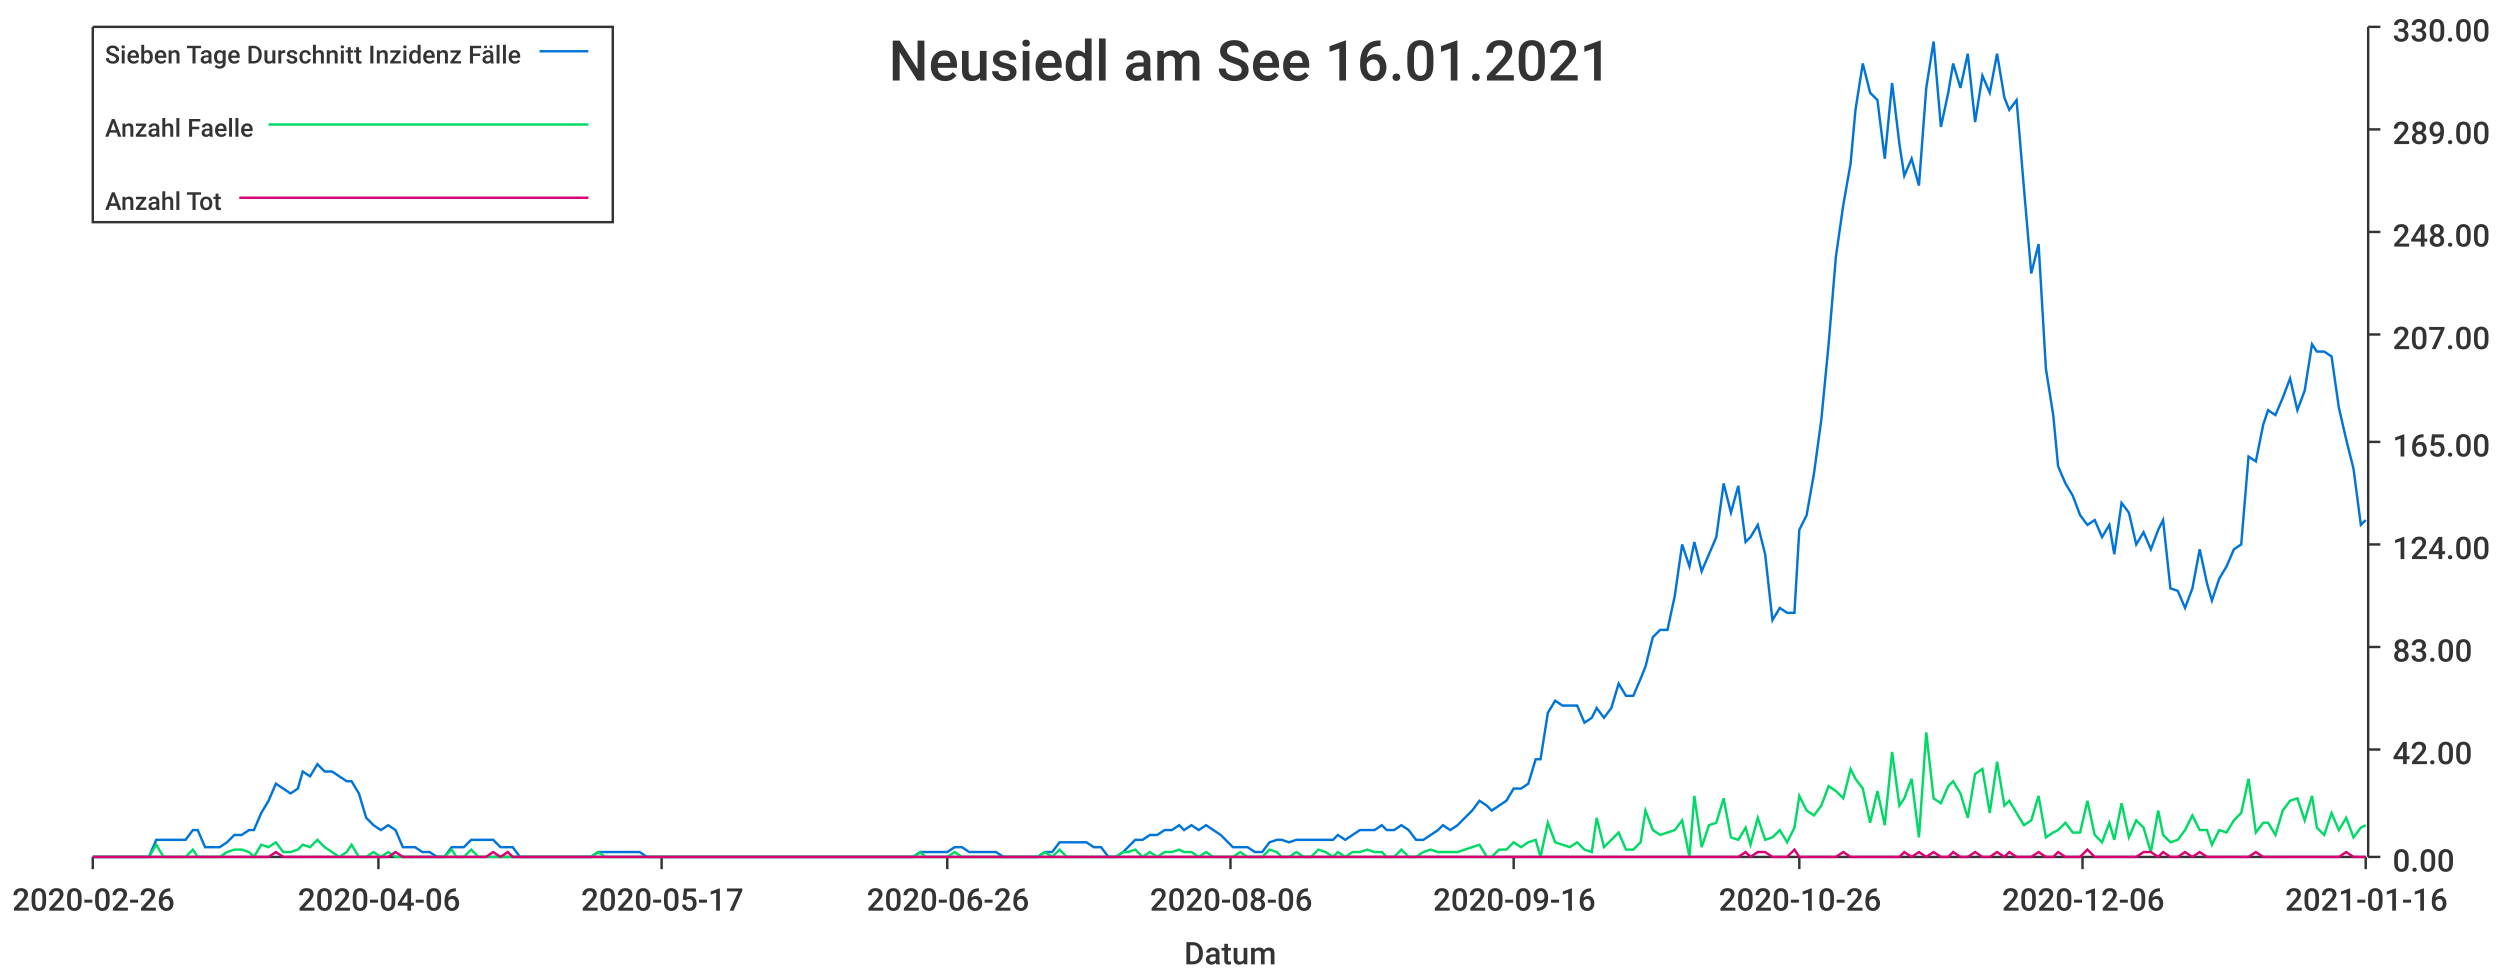
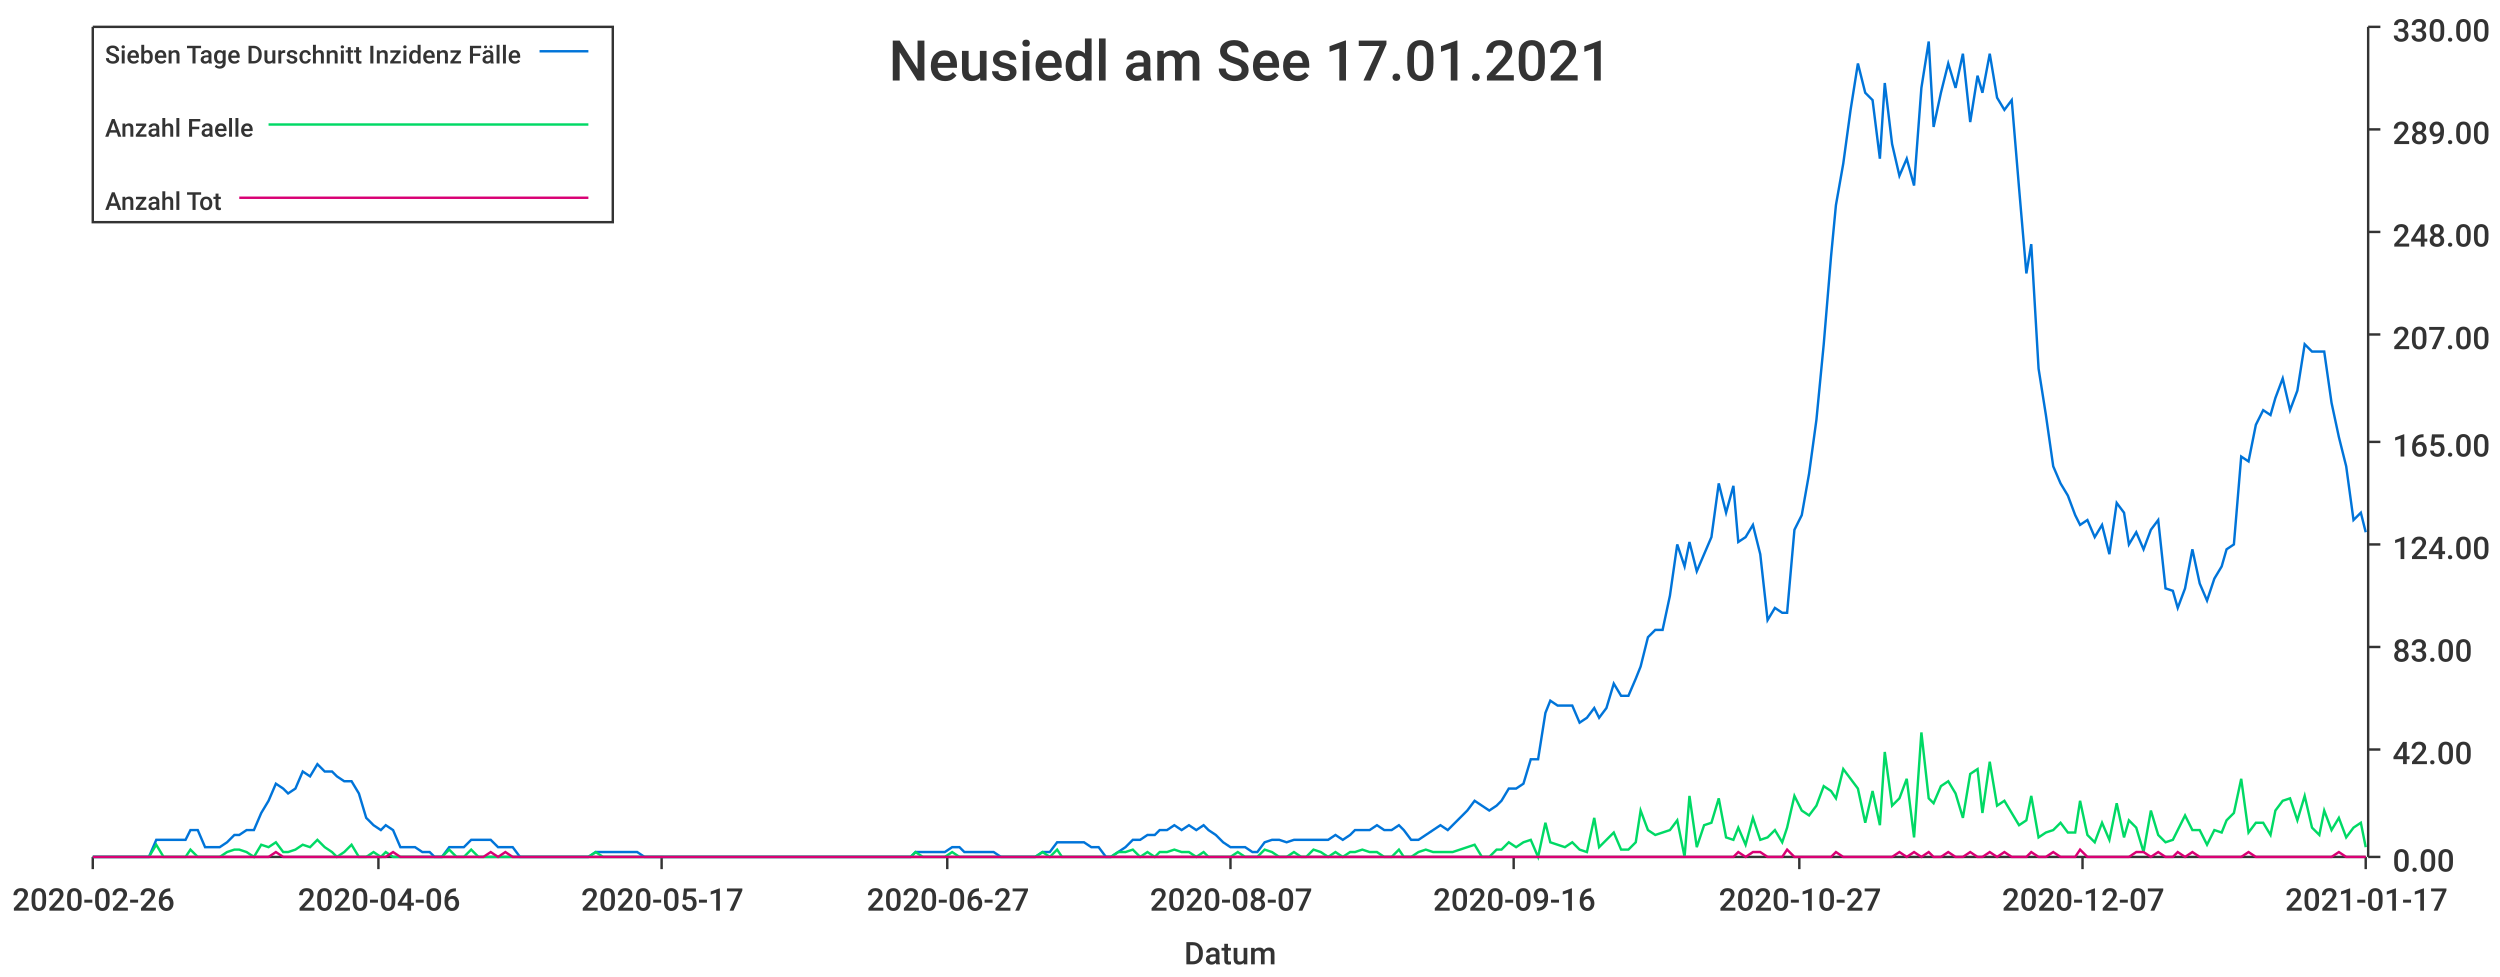
<svg xmlns="http://www.w3.org/2000/svg" width="1024" height="400">\n<path d="M 0 0 L 1024 0 L 1024 400 L 0 400 L 0 0" style="stroke-width:0;stroke:rgba(255,255,255,1.0);fill:rgba(255,255,255,1.0)" />
  <path d="M 38 11 L 969 11 L 969 351 L 38 351 L 38 11" style="stroke-width:0;stroke:rgba(255,255,255,1.0);fill:rgba(255,255,255,1.0)" />
  <path d="M 38 351 L 969 351" style="stroke-width:1;stroke:rgba(51,51,51,1.0);fill:none" />
  <path d="M 38 351 L 38 356" style="stroke-width:1;stroke:rgba(51,51,51,1.0);fill:none" />
  <text x="5" y="373" style="stroke-width:0;stroke:none;fill:rgba(51,51,51,1.0);font-size:12.8px;font-family:'Roboto Medium',sans-serif">2020-02-26</text>
  <path d="M 155 351 L 155 356" style="stroke-width:1;stroke:rgba(51,51,51,1.0);fill:none" />
  <text x="122" y="373" style="stroke-width:0;stroke:none;fill:rgba(51,51,51,1.0);font-size:12.8px;font-family:'Roboto Medium',sans-serif">2020-04-06</text>
  <path d="M 271 351 L 271 356" style="stroke-width:1;stroke:rgba(51,51,51,1.0);fill:none" />
  <text x="238" y="373" style="stroke-width:0;stroke:none;fill:rgba(51,51,51,1.0);font-size:12.8px;font-family:'Roboto Medium',sans-serif">2020-05-17</text>
  <path d="M 388 351 L 388 356" style="stroke-width:1;stroke:rgba(51,51,51,1.0);fill:none" />
-   <text x="355" y="373" style="stroke-width:0;stroke:none;fill:rgba(51,51,51,1.0);font-size:12.8px;font-family:'Roboto Medium',sans-serif">2020-06-26</text>
+   <text x="355" y="373" style="stroke-width:0;stroke:none;fill:rgba(51,51,51,1.0);font-size:12.8px;font-family:'Roboto Medium',sans-serif">2020-06-27</text>
  <path d="M 504 351 L 504 356" style="stroke-width:1;stroke:rgba(51,51,51,1.0);fill:none" />
-   <text x="471" y="373" style="stroke-width:0;stroke:none;fill:rgba(51,51,51,1.0);font-size:12.8px;font-family:'Roboto Medium',sans-serif">2020-08-06</text>
+   <text x="471" y="373" style="stroke-width:0;stroke:none;fill:rgba(51,51,51,1.0);font-size:12.8px;font-family:'Roboto Medium',sans-serif">2020-08-07</text>
  <path d="M 620 351 L 620 356" style="stroke-width:1;stroke:rgba(51,51,51,1.0);fill:none" />
  <text x="587" y="373" style="stroke-width:0;stroke:none;fill:rgba(51,51,51,1.0);font-size:12.8px;font-family:'Roboto Medium',sans-serif">2020-09-16</text>
  <path d="M 737 351 L 737 356" style="stroke-width:1;stroke:rgba(51,51,51,1.0);fill:none" />
-   <text x="704" y="373" style="stroke-width:0;stroke:none;fill:rgba(51,51,51,1.0);font-size:12.8px;font-family:'Roboto Medium',sans-serif">2020-10-26</text>
+   <text x="704" y="373" style="stroke-width:0;stroke:none;fill:rgba(51,51,51,1.0);font-size:12.8px;font-family:'Roboto Medium',sans-serif">2020-10-27</text>
  <path d="M 853 351 L 853 356" style="stroke-width:1;stroke:rgba(51,51,51,1.0);fill:none" />
-   <text x="820" y="373" style="stroke-width:0;stroke:none;fill:rgba(51,51,51,1.0);font-size:12.8px;font-family:'Roboto Medium',sans-serif">2020-12-06</text>
+   <text x="820" y="373" style="stroke-width:0;stroke:none;fill:rgba(51,51,51,1.0);font-size:12.8px;font-family:'Roboto Medium',sans-serif">2020-12-07</text>
  <path d="M 969 351 L 969 356" style="stroke-width:1;stroke:rgba(51,51,51,1.0);fill:none" />
-   <text x="936" y="373" style="stroke-width:0;stroke:none;fill:rgba(51,51,51,1.0);font-size:12.8px;font-family:'Roboto Medium',sans-serif">2021-01-16</text>
+   <text x="936" y="373" style="stroke-width:0;stroke:none;fill:rgba(51,51,51,1.0);font-size:12.8px;font-family:'Roboto Medium',sans-serif">2021-01-17</text>
  <text x="485" y="395" style="stroke-width:0;stroke:none;fill:rgba(51,51,51,1.0);font-size:12.8px;font-family:'Roboto Medium',sans-serif">Datum</text>
  <path d="M 970 351 L 970 11" style="stroke-width:1;stroke:rgba(51,51,51,1.0);fill:none" />
  <path d="M 970 351 L 975 351" style="stroke-width:1;stroke:rgba(51,51,51,1.0);fill:none" />
  <text x="980" y="357" style="stroke-width:0;stroke:none;fill:rgba(51,51,51,1.0);font-size:12.8px;font-family:'Roboto Medium',sans-serif">0.00</text>
  <path d="M 970 307 L 975 307" style="stroke-width:1;stroke:rgba(51,51,51,1.0);fill:none" />
  <text x="980" y="313" style="stroke-width:0;stroke:none;fill:rgba(51,51,51,1.0);font-size:12.8px;font-family:'Roboto Medium',sans-serif">42.00</text>
  <path d="M 970 265 L 975 265" style="stroke-width:1;stroke:rgba(51,51,51,1.0);fill:none" />
  <text x="980" y="271" style="stroke-width:0;stroke:none;fill:rgba(51,51,51,1.0);font-size:12.8px;font-family:'Roboto Medium',sans-serif">83.00</text>
  <path d="M 970 223 L 975 223" style="stroke-width:1;stroke:rgba(51,51,51,1.0);fill:none" />
  <text x="980" y="229" style="stroke-width:0;stroke:none;fill:rgba(51,51,51,1.0);font-size:12.8px;font-family:'Roboto Medium',sans-serif">124.00</text>
  <path d="M 970 181 L 975 181" style="stroke-width:1;stroke:rgba(51,51,51,1.0);fill:none" />
  <text x="980" y="187" style="stroke-width:0;stroke:none;fill:rgba(51,51,51,1.0);font-size:12.8px;font-family:'Roboto Medium',sans-serif">165.00</text>
  <path d="M 970 137 L 975 137" style="stroke-width:1;stroke:rgba(51,51,51,1.0);fill:none" />
  <text x="980" y="143" style="stroke-width:0;stroke:none;fill:rgba(51,51,51,1.0);font-size:12.8px;font-family:'Roboto Medium',sans-serif">207.00</text>
  <path d="M 970 95 L 975 95" style="stroke-width:1;stroke:rgba(51,51,51,1.0);fill:none" />
  <text x="980" y="101" style="stroke-width:0;stroke:none;fill:rgba(51,51,51,1.0);font-size:12.8px;font-family:'Roboto Medium',sans-serif">248.00</text>
  <path d="M 970 53 L 975 53" style="stroke-width:1;stroke:rgba(51,51,51,1.0);fill:none" />
  <text x="980" y="59" style="stroke-width:0;stroke:none;fill:rgba(51,51,51,1.0);font-size:12.8px;font-family:'Roboto Medium',sans-serif">289.00</text>
  <path d="M 970 11 L 975 11" style="stroke-width:1;stroke:rgba(51,51,51,1.0);fill:none" />
  <text x="980" y="17" style="stroke-width:0;stroke:none;fill:rgba(51,51,51,1.0);font-size:12.8px;font-family:'Roboto Medium',sans-serif">330.00</text>
-   <path d="M 38 351 L 41 351 L 44 351 L 47 351 L 50 351 L 53 351 L 56 351 L 59 351 L 61 351 L 64 344 L 67 344 L 70 344 L 73 344 L 76 344 L 79 340 L 81 340 L 84 347 L 87 347 L 90 347 L 93 345 L 96 342 L 99 342 L 102 340 L 104 340 L 107 333 L 110 328 L 113 321 L 116 323 L 119 325 L 122 323 L 124 316 L 127 318 L 130 313 L 133 316 L 136 316 L 139 318 L 142 320 L 144 320 L 147 325 L 150 335 L 153 338 L 156 340 L 159 338 L 162 340 L 165 347 L 167 347 L 170 347 L 173 349 L 176 349 L 179 351 L 182 351 L 185 347 L 187 347 L 190 347 L 193 344 L 196 344 L 199 344 L 202 344 L 205 347 L 208 347 L 210 347 L 213 351 L 216 351 L 219 351 L 222 351 L 225 351 L 228 351 L 230 351 L 233 351 L 236 351 L 239 351 L 242 351 L 245 349 L 248 349 L 250 349 L 253 349 L 256 349 L 259 349 L 262 349 L 265 351 L 268 351 L 271 351 L 273 351 L 276 351 L 279 351 L 282 351 L 285 351 L 288 351 L 291 351 L 293 351 L 296 351 L 299 351 L 302 351 L 305 351 L 308 351 L 311 351 L 314 351 L 316 351 L 319 351 L 322 351 L 325 351 L 328 351 L 331 351 L 334 351 L 336 351 L 339 351 L 342 351 L 345 351 L 348 351 L 351 351 L 354 351 L 356 351 L 359 351 L 362 351 L 365 351 L 368 351 L 371 351 L 374 351 L 377 349 L 379 349 L 382 349 L 385 349 L 388 349 L 391 347 L 394 347 L 397 349 L 399 349 L 402 349 L 405 349 L 408 349 L 411 351 L 414 351 L 417 351 L 419 351 L 422 351 L 425 351 L 428 349 L 431 349 L 434 345 L 437 345 L 440 345 L 442 345 L 445 345 L 448 347 L 451 347 L 454 351 L 457 351 L 460 349 L 462 347 L 465 344 L 468 344 L 471 342 L 474 342 L 477 340 L 480 340 L 483 338 L 485 340 L 488 338 L 491 340 L 494 338 L 497 340 L 500 342 L 503 345 L 505 347 L 508 347 L 511 347 L 514 349 L 517 349 L 520 345 L 523 344 L 525 344 L 528 345 L 531 344 L 534 344 L 537 344 L 540 344 L 543 344 L 546 344 L 548 342 L 551 344 L 554 342 L 557 340 L 560 340 L 563 340 L 566 338 L 568 340 L 571 340 L 574 338 L 577 340 L 580 344 L 583 344 L 586 342 L 589 340 L 591 338 L 594 340 L 597 338 L 600 335 L 603 332 L 606 328 L 609 330 L 611 332 L 614 330 L 617 328 L 620 323 L 623 323 L 626 321 L 629 311 L 631 311 L 634 292 L 637 287 L 640 289 L 643 289 L 646 289 L 649 296 L 652 294 L 654 290 L 657 294 L 660 290 L 663 280 L 666 285 L 669 285 L 672 278 L 674 273 L 677 261 L 680 258 L 683 258 L 686 244 L 689 223 L 692 232 L 694 222 L 697 234 L 700 227 L 703 220 L 706 198 L 709 210 L 712 199 L 715 222 L 717 220 L 720 215 L 723 227 L 726 254 L 729 249 L 732 251 L 735 251 L 737 217 L 740 211 L 743 194 L 746 172 L 749 141 L 752 105 L 755 84 L 758 67 L 760 45 L 763 26 L 766 38 L 769 41 L 772 65 L 775 34 L 778 59 L 780 72 L 783 65 L 786 76 L 789 36 L 792 17 L 795 52 L 798 38 L 800 26 L 803 36 L 806 22 L 809 50 L 812 31 L 815 38 L 818 22 L 821 40 L 823 45 L 826 41 L 829 77 L 832 112 L 835 100 L 838 151 L 841 170 L 843 191 L 846 198 L 849 203 L 852 211 L 855 215 L 858 213 L 861 220 L 864 215 L 866 227 L 869 206 L 872 210 L 875 223 L 878 218 L 881 225 L 884 217 L 886 213 L 889 241 L 892 242 L 895 249 L 898 241 L 901 225 L 904 239 L 906 246 L 909 237 L 912 232 L 915 225 L 918 223 L 921 187 L 924 189 L 927 174 L 929 168 L 932 170 L 935 163 L 938 155 L 941 168 L 944 160 L 947 141 L 949 144 L 952 144 L 955 146 L 958 167 L 961 180 L 964 192 L 967 215 L 969 213" style="stroke-width:1;stroke:rgba(0,116,217,1.0);fill:none" />
-   <path d="M 38 351 L 41 351 L 44 351 L 47 351 L 50 351 L 53 351 L 56 351 L 59 351 L 61 351 L 64 346 L 67 351 L 70 351 L 73 351 L 76 351 L 79 348 L 81 351 L 84 351 L 87 351 L 90 351 L 93 349 L 96 348 L 99 348 L 102 349 L 104 351 L 107 346 L 110 347 L 113 345 L 116 349 L 119 349 L 122 348 L 124 346 L 127 347 L 130 344 L 133 347 L 136 349 L 139 351 L 142 349 L 144 346 L 147 351 L 150 351 L 153 349 L 156 351 L 159 349 L 162 351 L 165 351 L 167 351 L 170 351 L 173 351 L 176 351 L 179 351 L 182 351 L 185 348 L 187 351 L 190 351 L 193 348 L 196 351 L 199 351 L 202 351 L 205 351 L 208 351 L 210 351 L 213 351 L 216 351 L 219 351 L 222 351 L 225 351 L 228 351 L 230 351 L 233 351 L 236 351 L 239 351 L 242 351 L 245 349 L 248 351 L 250 351 L 253 351 L 256 351 L 259 351 L 262 351 L 265 351 L 268 351 L 271 351 L 273 351 L 276 351 L 279 351 L 282 351 L 285 351 L 288 351 L 291 351 L 293 351 L 296 351 L 299 351 L 302 351 L 305 351 L 308 351 L 311 351 L 314 351 L 316 351 L 319 351 L 322 351 L 325 351 L 328 351 L 331 351 L 334 351 L 336 351 L 339 351 L 342 351 L 345 351 L 348 351 L 351 351 L 354 351 L 356 351 L 359 351 L 362 351 L 365 351 L 368 351 L 371 351 L 374 351 L 377 349 L 379 351 L 382 351 L 385 351 L 388 351 L 391 349 L 394 351 L 397 351 L 399 351 L 402 351 L 405 351 L 408 351 L 411 351 L 414 351 L 417 351 L 419 351 L 422 351 L 425 351 L 428 349 L 431 351 L 434 348 L 437 351 L 440 351 L 442 351 L 445 351 L 448 351 L 451 351 L 454 351 L 457 351 L 460 349 L 462 349 L 465 348 L 468 351 L 471 349 L 474 351 L 477 349 L 480 349 L 483 348 L 485 349 L 488 349 L 491 351 L 494 349 L 497 351 L 500 351 L 503 351 L 505 351 L 508 349 L 511 351 L 514 351 L 517 351 L 520 348 L 523 349 L 525 351 L 528 351 L 531 349 L 534 351 L 537 351 L 540 348 L 543 349 L 546 351 L 548 349 L 551 351 L 554 349 L 557 349 L 560 348 L 563 349 L 566 349 L 568 351 L 571 351 L 574 348 L 577 351 L 580 351 L 583 349 L 586 348 L 589 349 L 591 349 L 594 349 L 597 349 L 600 348 L 603 347 L 606 346 L 609 351 L 611 351 L 614 348 L 617 348 L 620 345 L 623 347 L 626 345 L 629 344 L 631 351 L 634 337 L 637 345 L 640 346 L 643 347 L 646 345 L 649 348 L 652 349 L 654 335 L 657 347 L 660 344 L 663 341 L 666 348 L 669 348 L 672 345 L 674 332 L 677 340 L 680 342 L 683 341 L 686 340 L 689 336 L 692 351 L 694 326 L 697 347 L 700 338 L 703 337 L 706 327 L 709 343 L 712 344 L 715 339 L 717 346 L 720 335 L 723 344 L 726 343 L 729 340 L 732 345 L 735 339 L 737 326 L 740 332 L 743 334 L 746 330 L 749 322 L 752 324 L 755 327 L 758 315 L 760 319 L 763 323 L 766 337 L 769 324 L 772 338 L 775 308 L 778 330 L 780 327 L 783 319 L 786 343 L 789 300 L 792 327 L 795 329 L 798 322 L 800 320 L 803 325 L 806 335 L 809 317 L 812 315 L 815 333 L 818 312 L 821 330 L 823 328 L 826 333 L 829 338 L 832 336 L 835 326 L 838 343 L 841 341 L 843 340 L 846 337 L 849 341 L 852 341 L 855 328 L 858 342 L 861 345 L 864 337 L 866 344 L 869 329 L 872 343 L 875 336 L 878 339 L 881 349 L 884 332 L 886 342 L 889 345 L 892 344 L 895 340 L 898 334 L 901 340 L 904 340 L 906 346 L 909 340 L 912 341 L 915 336 L 918 333 L 921 319 L 924 341 L 927 337 L 929 337 L 932 342 L 935 332 L 938 328 L 941 327 L 944 336 L 947 326 L 949 339 L 952 342 L 955 333 L 958 340 L 961 335 L 964 343 L 967 339 L 969 338" style="stroke-width:1;stroke:rgba(0,217,101,1.0);fill:none" />
-   <path d="M 38 351 L 41 351 L 44 351 L 47 351 L 50 351 L 53 351 L 56 351 L 59 351 L 61 351 L 64 351 L 67 351 L 70 351 L 73 351 L 76 351 L 79 351 L 81 351 L 84 351 L 87 351 L 90 351 L 93 351 L 96 351 L 99 351 L 102 351 L 104 351 L 107 351 L 110 351 L 113 349 L 116 351 L 119 351 L 122 351 L 124 351 L 127 351 L 130 351 L 133 351 L 136 351 L 139 351 L 142 351 L 144 351 L 147 351 L 150 351 L 153 351 L 156 351 L 159 351 L 162 349 L 165 351 L 167 351 L 170 351 L 173 351 L 176 351 L 179 351 L 182 351 L 185 351 L 187 351 L 190 351 L 193 351 L 196 351 L 199 351 L 202 349 L 205 351 L 208 349 L 210 351 L 213 351 L 216 351 L 219 351 L 222 351 L 225 351 L 228 351 L 230 351 L 233 351 L 236 351 L 239 351 L 242 351 L 245 351 L 248 351 L 250 351 L 253 351 L 256 351 L 259 351 L 262 351 L 265 351 L 268 351 L 271 351 L 273 351 L 276 351 L 279 351 L 282 351 L 285 351 L 288 351 L 291 351 L 293 351 L 296 351 L 299 351 L 302 351 L 305 351 L 308 351 L 311 351 L 314 351 L 316 351 L 319 351 L 322 351 L 325 351 L 328 351 L 331 351 L 334 351 L 336 351 L 339 351 L 342 351 L 345 351 L 348 351 L 351 351 L 354 351 L 356 351 L 359 351 L 362 351 L 365 351 L 368 351 L 371 351 L 374 351 L 377 351 L 379 351 L 382 351 L 385 351 L 388 351 L 391 351 L 394 351 L 397 351 L 399 351 L 402 351 L 405 351 L 408 351 L 411 351 L 414 351 L 417 351 L 419 351 L 422 351 L 425 351 L 428 351 L 431 351 L 434 351 L 437 351 L 440 351 L 442 351 L 445 351 L 448 351 L 451 351 L 454 351 L 457 351 L 460 351 L 462 351 L 465 351 L 468 351 L 471 351 L 474 351 L 477 351 L 480 351 L 483 351 L 485 351 L 488 351 L 491 351 L 494 351 L 497 351 L 500 351 L 503 351 L 505 351 L 508 351 L 511 351 L 514 351 L 517 351 L 520 351 L 523 351 L 525 351 L 528 351 L 531 351 L 534 351 L 537 351 L 540 351 L 543 351 L 546 351 L 548 351 L 551 351 L 554 351 L 557 351 L 560 351 L 563 351 L 566 351 L 568 351 L 571 351 L 574 351 L 577 351 L 580 351 L 583 351 L 586 351 L 589 351 L 591 351 L 594 351 L 597 351 L 600 351 L 603 351 L 606 351 L 609 351 L 611 351 L 614 351 L 617 351 L 620 351 L 623 351 L 626 351 L 629 351 L 631 351 L 634 351 L 637 351 L 640 351 L 643 351 L 646 351 L 649 351 L 652 351 L 654 351 L 657 351 L 660 351 L 663 351 L 666 351 L 669 351 L 672 351 L 674 351 L 677 351 L 680 351 L 683 351 L 686 351 L 689 351 L 692 351 L 694 351 L 697 351 L 700 351 L 703 351 L 706 351 L 709 351 L 712 351 L 715 349 L 717 351 L 720 349 L 723 349 L 726 351 L 729 351 L 732 351 L 735 348 L 737 351 L 740 351 L 743 351 L 746 351 L 749 351 L 752 351 L 755 349 L 758 351 L 760 351 L 763 351 L 766 351 L 769 351 L 772 351 L 775 351 L 778 351 L 780 349 L 783 351 L 786 349 L 789 351 L 792 349 L 795 351 L 798 351 L 800 349 L 803 351 L 806 351 L 809 349 L 812 351 L 815 351 L 818 349 L 821 351 L 823 349 L 826 351 L 829 351 L 832 351 L 835 349 L 838 351 L 841 351 L 843 349 L 846 351 L 849 351 L 852 351 L 855 348 L 858 351 L 861 351 L 864 351 L 866 351 L 869 351 L 872 351 L 875 351 L 878 349 L 881 349 L 884 351 L 886 349 L 889 351 L 892 351 L 895 349 L 898 351 L 901 349 L 904 351 L 906 351 L 909 351 L 912 351 L 915 351 L 918 351 L 921 351 L 924 349 L 927 351 L 929 351 L 932 351 L 935 351 L 938 351 L 941 351 L 944 351 L 947 351 L 949 351 L 952 351 L 955 351 L 958 351 L 961 349 L 964 351 L 967 351 L 969 351" style="stroke-width:1;stroke:rgba(217,0,116,1.0);fill:none" />
-   <text x="364" y="33" style="stroke-width:0;stroke:none;fill:rgba(51,51,51,1.0);font-size:23.0px;font-family:'Roboto Medium',sans-serif">Neusiedl am See 16.01.2021</text>
+   <path d="M 38 351 L 41 351 L 44 351 L 47 351 L 50 351 L 53 351 L 56 351 L 58 351 L 61 351 L 64 344 L 67 344 L 70 344 L 73 344 L 76 344 L 78 340 L 81 340 L 84 347 L 87 347 L 90 347 L 93 345 L 96 342 L 98 342 L 101 340 L 104 340 L 107 333 L 110 328 L 113 321 L 116 323 L 118 325 L 121 323 L 124 316 L 127 318 L 130 313 L 133 316 L 136 316 L 138 318 L 141 320 L 144 320 L 147 325 L 150 335 L 153 338 L 156 340 L 158 338 L 161 340 L 164 347 L 167 347 L 170 347 L 173 349 L 176 349 L 178 351 L 181 351 L 184 347 L 187 347 L 190 347 L 193 344 L 196 344 L 198 344 L 201 344 L 204 347 L 207 347 L 210 347 L 213 351 L 216 351 L 218 351 L 221 351 L 224 351 L 227 351 L 230 351 L 233 351 L 236 351 L 238 351 L 241 351 L 244 349 L 247 349 L 250 349 L 253 349 L 256 349 L 258 349 L 261 349 L 264 351 L 267 351 L 270 351 L 273 351 L 276 351 L 278 351 L 281 351 L 284 351 L 287 351 L 290 351 L 293 351 L 296 351 L 298 351 L 301 351 L 304 351 L 307 351 L 310 351 L 313 351 L 316 351 L 318 351 L 321 351 L 324 351 L 327 351 L 330 351 L 333 351 L 336 351 L 338 351 L 341 351 L 344 351 L 347 351 L 350 351 L 353 351 L 355 351 L 358 351 L 361 351 L 364 351 L 367 351 L 370 351 L 373 351 L 375 349 L 378 349 L 381 349 L 384 349 L 387 349 L 390 347 L 393 347 L 395 349 L 398 349 L 401 349 L 404 349 L 407 349 L 410 351 L 413 351 L 415 351 L 418 351 L 421 351 L 424 351 L 427 349 L 430 349 L 433 345 L 435 345 L 438 345 L 441 345 L 444 345 L 447 347 L 450 347 L 453 351 L 455 351 L 458 349 L 461 347 L 464 344 L 467 344 L 470 342 L 473 342 L 475 340 L 478 340 L 481 338 L 484 340 L 487 338 L 490 340 L 493 338 L 495 340 L 498 342 L 501 345 L 504 347 L 507 347 L 510 347 L 513 349 L 515 349 L 518 345 L 521 344 L 524 344 L 527 345 L 530 344 L 533 344 L 535 344 L 538 344 L 541 344 L 544 344 L 547 342 L 550 344 L 553 342 L 555 340 L 558 340 L 561 340 L 564 338 L 567 340 L 570 340 L 573 338 L 575 340 L 578 344 L 581 344 L 584 342 L 587 340 L 590 338 L 593 340 L 595 338 L 598 335 L 601 332 L 604 328 L 607 330 L 610 332 L 613 330 L 615 328 L 618 323 L 621 323 L 624 321 L 627 311 L 630 311 L 633 292 L 635 287 L 638 289 L 641 289 L 644 289 L 647 296 L 650 294 L 653 290 L 655 294 L 658 290 L 661 280 L 664 285 L 667 285 L 670 278 L 672 273 L 675 261 L 678 258 L 681 258 L 684 244 L 687 223 L 690 232 L 692 222 L 695 234 L 698 227 L 701 220 L 704 198 L 707 210 L 710 199 L 712 222 L 715 220 L 718 215 L 721 227 L 724 254 L 727 249 L 730 251 L 732 251 L 735 217 L 738 211 L 741 194 L 744 172 L 747 141 L 750 105 L 752 84 L 755 67 L 758 45 L 761 26 L 764 38 L 767 41 L 770 65 L 772 34 L 775 59 L 778 72 L 781 65 L 784 76 L 787 36 L 790 17 L 792 52 L 795 38 L 798 26 L 801 36 L 804 22 L 807 50 L 810 31 L 812 38 L 815 22 L 818 40 L 821 45 L 824 41 L 827 77 L 830 112 L 832 100 L 835 151 L 838 170 L 841 191 L 844 198 L 847 203 L 850 211 L 852 215 L 855 213 L 858 220 L 861 215 L 864 227 L 867 206 L 870 210 L 872 223 L 875 218 L 878 225 L 881 217 L 884 213 L 887 241 L 890 242 L 892 249 L 895 241 L 898 225 L 901 239 L 904 246 L 907 237 L 910 232 L 912 225 L 915 223 L 918 187 L 921 189 L 924 174 L 927 168 L 930 170 L 932 163 L 935 155 L 938 168 L 941 160 L 944 141 L 947 144 L 950 144 L 952 144 L 955 165 L 958 179 L 961 191 L 964 213 L 967 210 L 969 218" style="stroke-width:1;stroke:rgba(0,116,217,1.0);fill:none" />
+   <path d="M 38 351 L 41 351 L 44 351 L 47 351 L 50 351 L 53 351 L 56 351 L 58 351 L 61 351 L 64 346 L 67 351 L 70 351 L 73 351 L 76 351 L 78 348 L 81 351 L 84 351 L 87 351 L 90 351 L 93 349 L 96 348 L 98 348 L 101 349 L 104 351 L 107 346 L 110 347 L 113 345 L 116 349 L 118 349 L 121 348 L 124 346 L 127 347 L 130 344 L 133 347 L 136 349 L 138 351 L 141 349 L 144 346 L 147 351 L 150 351 L 153 349 L 156 351 L 158 349 L 161 351 L 164 351 L 167 351 L 170 351 L 173 351 L 176 351 L 178 351 L 181 351 L 184 348 L 187 351 L 190 351 L 193 348 L 196 351 L 198 351 L 201 351 L 204 351 L 207 351 L 210 351 L 213 351 L 216 351 L 218 351 L 221 351 L 224 351 L 227 351 L 230 351 L 233 351 L 236 351 L 238 351 L 241 351 L 244 349 L 247 351 L 250 351 L 253 351 L 256 351 L 258 351 L 261 351 L 264 351 L 267 351 L 270 351 L 273 351 L 276 351 L 278 351 L 281 351 L 284 351 L 287 351 L 290 351 L 293 351 L 296 351 L 298 351 L 301 351 L 304 351 L 307 351 L 310 351 L 313 351 L 316 351 L 318 351 L 321 351 L 324 351 L 327 351 L 330 351 L 333 351 L 336 351 L 338 351 L 341 351 L 344 351 L 347 351 L 350 351 L 353 351 L 355 351 L 358 351 L 361 351 L 364 351 L 367 351 L 370 351 L 373 351 L 375 349 L 378 351 L 381 351 L 384 351 L 387 351 L 390 349 L 393 351 L 395 351 L 398 351 L 401 351 L 404 351 L 407 351 L 410 351 L 413 351 L 415 351 L 418 351 L 421 351 L 424 351 L 427 349 L 430 351 L 433 348 L 435 351 L 438 351 L 441 351 L 444 351 L 447 351 L 450 351 L 453 351 L 455 351 L 458 349 L 461 349 L 464 348 L 467 351 L 470 349 L 473 351 L 475 349 L 478 349 L 481 348 L 484 349 L 487 349 L 490 351 L 493 349 L 495 351 L 498 351 L 501 351 L 504 351 L 507 349 L 510 351 L 513 351 L 515 351 L 518 348 L 521 349 L 524 351 L 527 351 L 530 349 L 533 351 L 535 351 L 538 348 L 541 349 L 544 351 L 547 349 L 550 351 L 553 349 L 555 349 L 558 348 L 561 349 L 564 349 L 567 351 L 570 351 L 573 348 L 575 351 L 578 351 L 581 349 L 584 348 L 587 349 L 590 349 L 593 349 L 595 349 L 598 348 L 601 347 L 604 346 L 607 351 L 610 351 L 613 348 L 615 348 L 618 345 L 621 347 L 624 345 L 627 344 L 630 351 L 633 337 L 635 345 L 638 346 L 641 347 L 644 345 L 647 348 L 650 349 L 653 335 L 655 347 L 658 344 L 661 341 L 664 348 L 667 348 L 670 345 L 672 332 L 675 340 L 678 342 L 681 341 L 684 340 L 687 336 L 690 351 L 692 326 L 695 347 L 698 338 L 701 337 L 704 327 L 707 343 L 710 344 L 712 339 L 715 346 L 718 335 L 721 344 L 724 343 L 727 340 L 730 345 L 732 339 L 735 326 L 738 332 L 741 334 L 744 330 L 747 322 L 750 324 L 752 327 L 755 315 L 758 319 L 761 323 L 764 337 L 767 324 L 770 338 L 772 308 L 775 330 L 778 327 L 781 319 L 784 343 L 787 300 L 790 327 L 792 329 L 795 322 L 798 320 L 801 325 L 804 335 L 807 317 L 810 315 L 812 333 L 815 312 L 818 330 L 821 328 L 824 333 L 827 338 L 830 336 L 832 326 L 835 343 L 838 341 L 841 340 L 844 337 L 847 341 L 850 341 L 852 328 L 855 342 L 858 345 L 861 337 L 864 344 L 867 329 L 870 343 L 872 336 L 875 339 L 878 349 L 881 332 L 884 342 L 887 345 L 890 344 L 892 340 L 895 334 L 898 340 L 901 340 L 904 346 L 907 340 L 910 341 L 912 336 L 915 333 L 918 319 L 921 341 L 924 337 L 927 337 L 930 342 L 932 332 L 935 328 L 938 327 L 941 336 L 944 326 L 947 339 L 950 342 L 952 332 L 955 340 L 958 335 L 961 343 L 964 339 L 967 337 L 969 347" style="stroke-width:1;stroke:rgba(0,217,101,1.0);fill:none" />
+   <path d="M 38 351 L 41 351 L 44 351 L 47 351 L 50 351 L 53 351 L 56 351 L 58 351 L 61 351 L 64 351 L 67 351 L 70 351 L 73 351 L 76 351 L 78 351 L 81 351 L 84 351 L 87 351 L 90 351 L 93 351 L 96 351 L 98 351 L 101 351 L 104 351 L 107 351 L 110 351 L 113 349 L 116 351 L 118 351 L 121 351 L 124 351 L 127 351 L 130 351 L 133 351 L 136 351 L 138 351 L 141 351 L 144 351 L 147 351 L 150 351 L 153 351 L 156 351 L 158 351 L 161 349 L 164 351 L 167 351 L 170 351 L 173 351 L 176 351 L 178 351 L 181 351 L 184 351 L 187 351 L 190 351 L 193 351 L 196 351 L 198 351 L 201 349 L 204 351 L 207 349 L 210 351 L 213 351 L 216 351 L 218 351 L 221 351 L 224 351 L 227 351 L 230 351 L 233 351 L 236 351 L 238 351 L 241 351 L 244 351 L 247 351 L 250 351 L 253 351 L 256 351 L 258 351 L 261 351 L 264 351 L 267 351 L 270 351 L 273 351 L 276 351 L 278 351 L 281 351 L 284 351 L 287 351 L 290 351 L 293 351 L 296 351 L 298 351 L 301 351 L 304 351 L 307 351 L 310 351 L 313 351 L 316 351 L 318 351 L 321 351 L 324 351 L 327 351 L 330 351 L 333 351 L 336 351 L 338 351 L 341 351 L 344 351 L 347 351 L 350 351 L 353 351 L 355 351 L 358 351 L 361 351 L 364 351 L 367 351 L 370 351 L 373 351 L 375 351 L 378 351 L 381 351 L 384 351 L 387 351 L 390 351 L 393 351 L 395 351 L 398 351 L 401 351 L 404 351 L 407 351 L 410 351 L 413 351 L 415 351 L 418 351 L 421 351 L 424 351 L 427 351 L 430 351 L 433 351 L 435 351 L 438 351 L 441 351 L 444 351 L 447 351 L 450 351 L 453 351 L 455 351 L 458 351 L 461 351 L 464 351 L 467 351 L 470 351 L 473 351 L 475 351 L 478 351 L 481 351 L 484 351 L 487 351 L 490 351 L 493 351 L 495 351 L 498 351 L 501 351 L 504 351 L 507 351 L 510 351 L 513 351 L 515 351 L 518 351 L 521 351 L 524 351 L 527 351 L 530 351 L 533 351 L 535 351 L 538 351 L 541 351 L 544 351 L 547 351 L 550 351 L 553 351 L 555 351 L 558 351 L 561 351 L 564 351 L 567 351 L 570 351 L 573 351 L 575 351 L 578 351 L 581 351 L 584 351 L 587 351 L 590 351 L 593 351 L 595 351 L 598 351 L 601 351 L 604 351 L 607 351 L 610 351 L 613 351 L 615 351 L 618 351 L 621 351 L 624 351 L 627 351 L 630 351 L 633 351 L 635 351 L 638 351 L 641 351 L 644 351 L 647 351 L 650 351 L 653 351 L 655 351 L 658 351 L 661 351 L 664 351 L 667 351 L 670 351 L 672 351 L 675 351 L 678 351 L 681 351 L 684 351 L 687 351 L 690 351 L 692 351 L 695 351 L 698 351 L 701 351 L 704 351 L 707 351 L 710 351 L 712 349 L 715 351 L 718 349 L 721 349 L 724 351 L 727 351 L 730 351 L 732 348 L 735 351 L 738 351 L 741 351 L 744 351 L 747 351 L 750 351 L 752 349 L 755 351 L 758 351 L 761 351 L 764 351 L 767 351 L 770 351 L 772 351 L 775 351 L 778 349 L 781 351 L 784 349 L 787 351 L 790 349 L 792 351 L 795 351 L 798 349 L 801 351 L 804 351 L 807 349 L 810 351 L 812 351 L 815 349 L 818 351 L 821 349 L 824 351 L 827 351 L 830 351 L 832 349 L 835 351 L 838 351 L 841 349 L 844 351 L 847 351 L 850 351 L 852 348 L 855 351 L 858 351 L 861 351 L 864 351 L 867 351 L 870 351 L 872 351 L 875 349 L 878 349 L 881 351 L 884 349 L 887 351 L 890 351 L 892 349 L 895 351 L 898 349 L 901 351 L 904 351 L 907 351 L 910 351 L 912 351 L 915 351 L 918 351 L 921 349 L 924 351 L 927 351 L 930 351 L 932 351 L 935 351 L 938 351 L 941 351 L 944 351 L 947 351 L 950 351 L 952 351 L 955 351 L 958 349 L 961 351 L 964 351 L 967 351 L 969 351" style="stroke-width:1;stroke:rgba(217,0,116,1.0);fill:none" />
+   <text x="364" y="33" style="stroke-width:0;stroke:none;fill:rgba(51,51,51,1.0);font-size:23.0px;font-family:'Roboto Medium',sans-serif">Neusiedl am See 17.01.2021</text>
  <path d="M 38 11 L 251 11 L 251 91 L 38 91 L 38 11" style="stroke-width:1;stroke:rgba(51,51,51,1.0);fill:rgba(255,255,255,1.0)" />
  <text x="43" y="26" style="stroke-width:0;stroke:none;fill:rgba(51,51,51,1.0);font-size:10.2px;font-family:'Roboto Medium',sans-serif">Sieben Tage Durschnitt Inzidenz Fälle</text>
  <path d="M 221 21 L 241 21" style="stroke-width:1;stroke:rgba(0,116,217,1.0);fill:none" />
  <text x="43" y="56" style="stroke-width:0;stroke:none;fill:rgba(51,51,51,1.0);font-size:10.2px;font-family:'Roboto Medium',sans-serif">Anzahl Faelle</text>
  <path d="M 110 51 L 241 51" style="stroke-width:1;stroke:rgba(0,217,101,1.0);fill:none" />
  <text x="43" y="86" style="stroke-width:0;stroke:none;fill:rgba(51,51,51,1.0);font-size:10.2px;font-family:'Roboto Medium',sans-serif">Anzahl Tot</text>
  <path d="M 98 81 L 241 81" style="stroke-width:1;stroke:rgba(217,0,116,1.0);fill:none" />
</svg>
